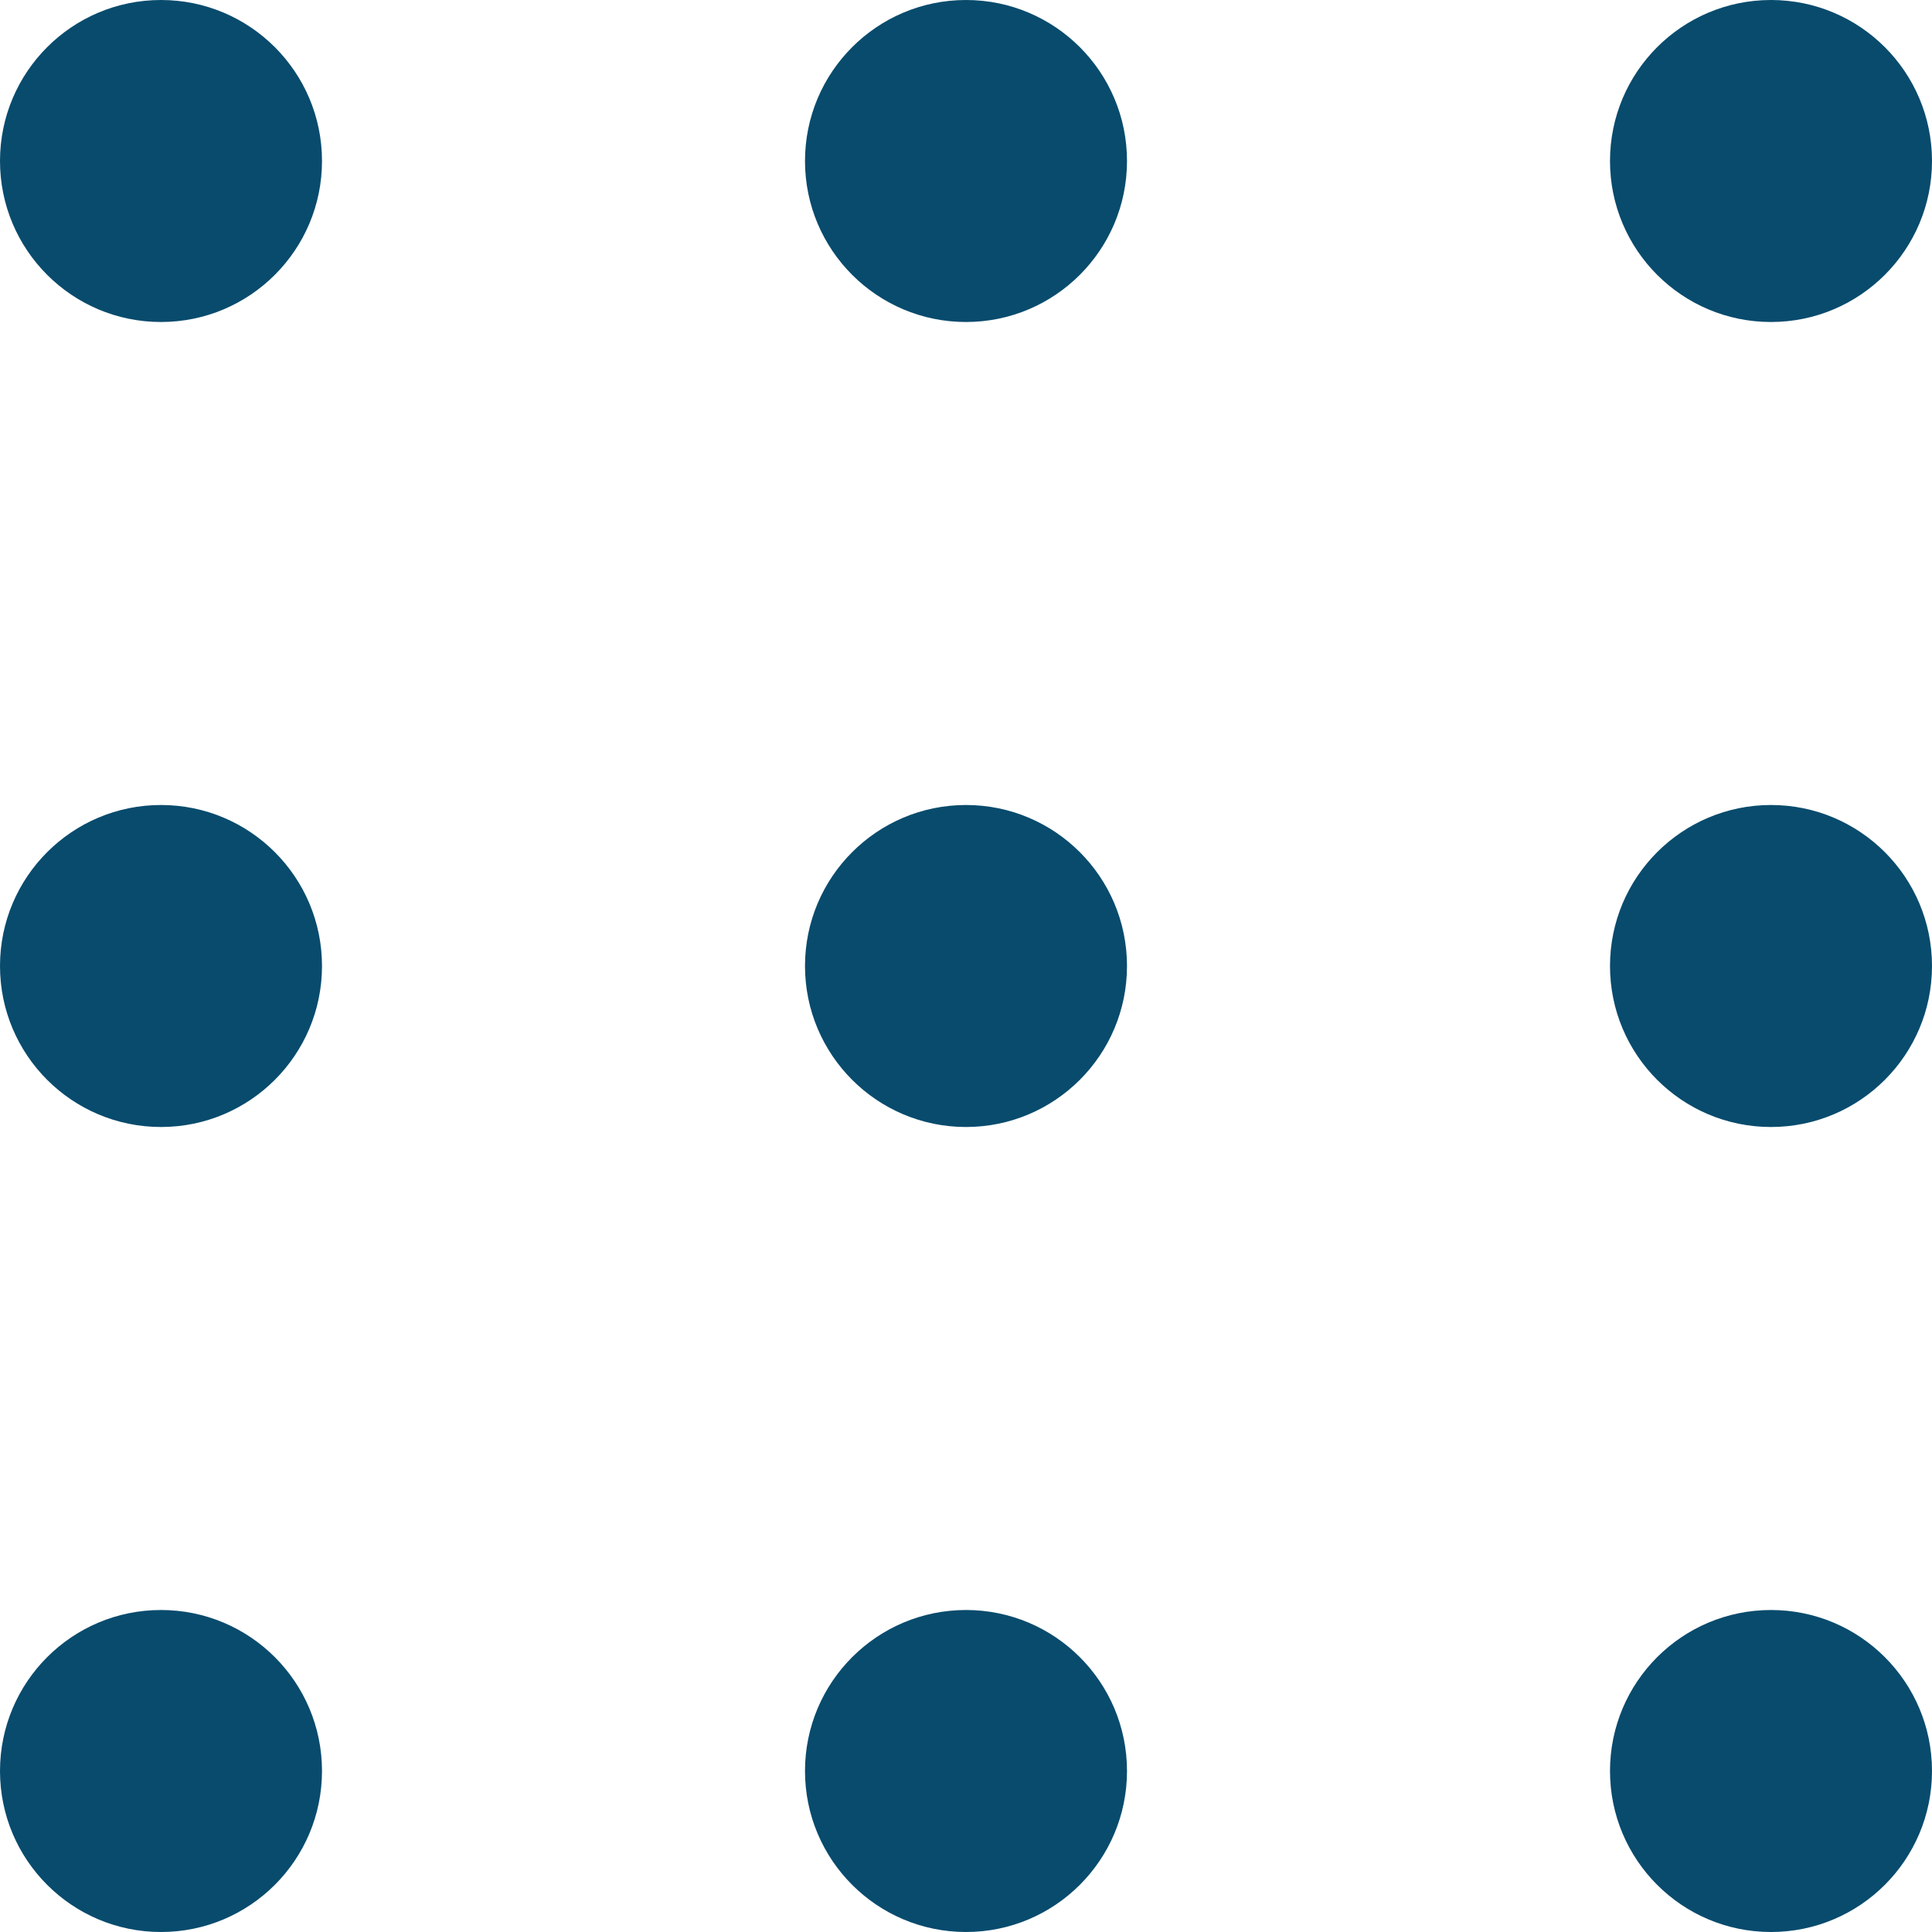
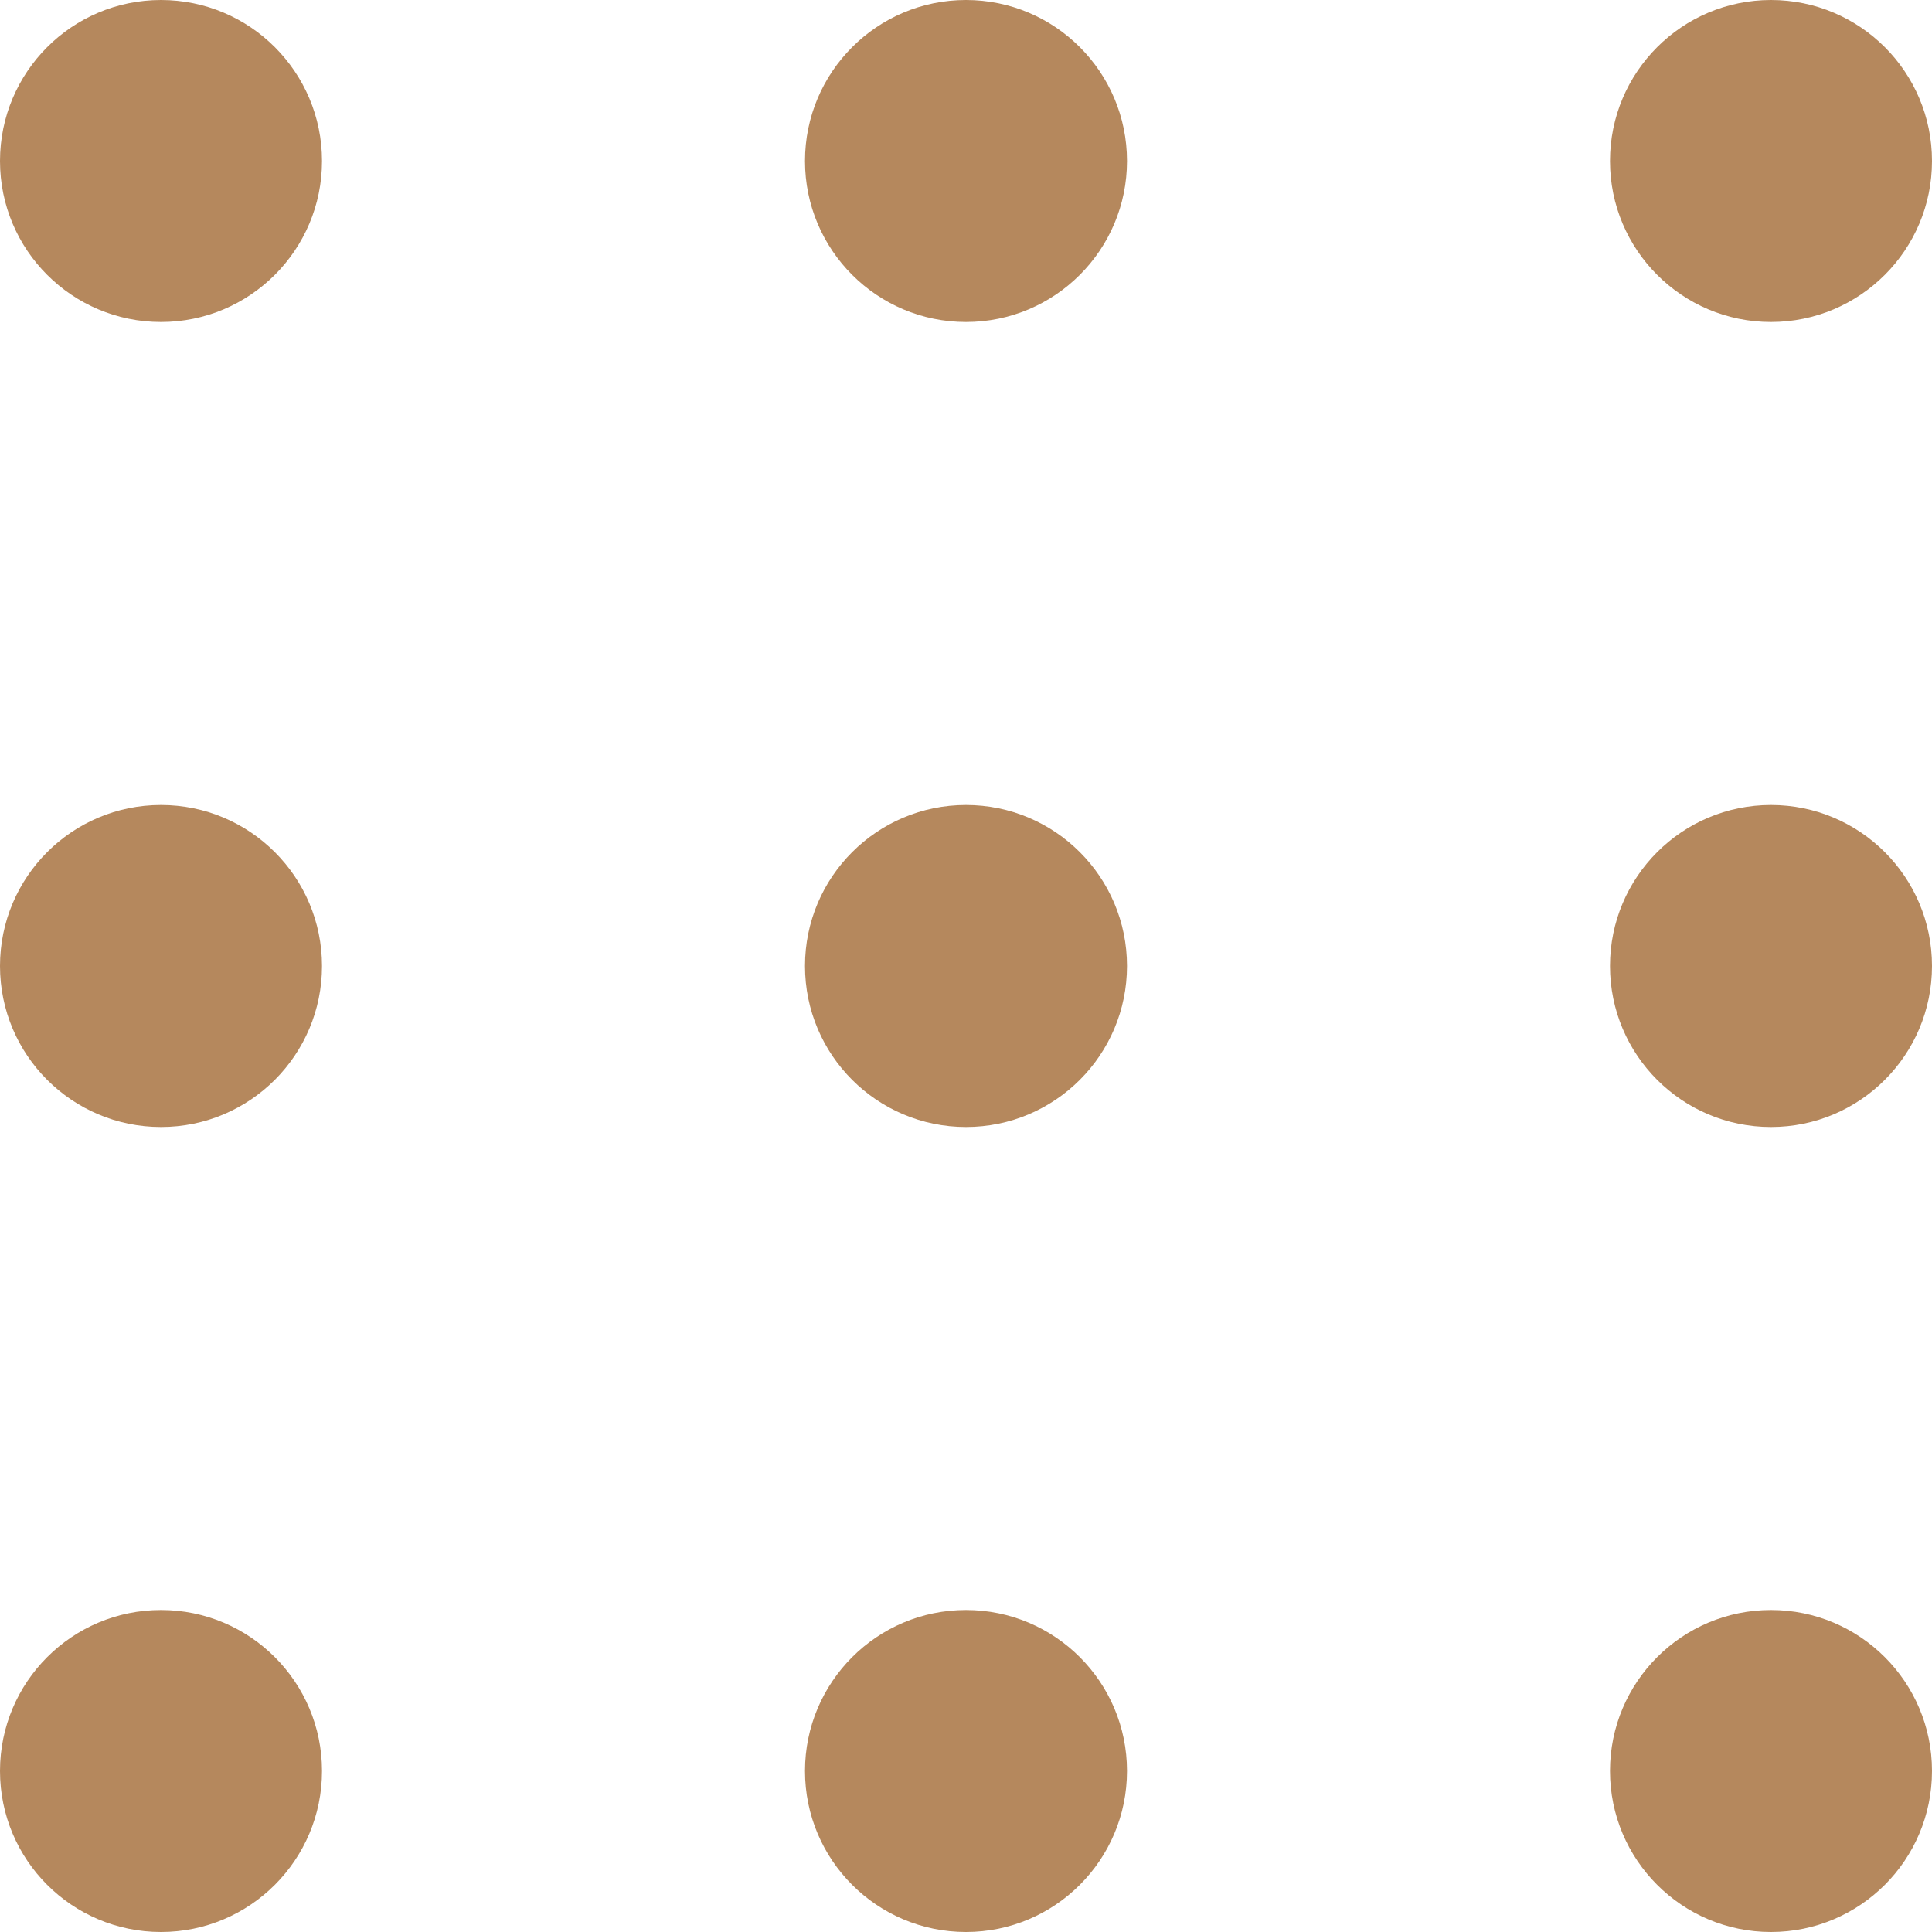
<svg xmlns="http://www.w3.org/2000/svg" width="24" height="24" viewBox="0 0 24 24" fill="none">
-   <circle cx="2" cy="2" r="2" fill="#084B6D" />
-   <circle cx="12" cy="2" r="2" fill="#084B6D" />
-   <circle cx="22" cy="2" r="2" fill="#084B6D" />
-   <circle cx="2" cy="12" r="2" fill="#084B6D" />
-   <circle cx="12" cy="12" r="2" fill="#084B6D" />
-   <circle cx="22" cy="12" r="2" fill="#084B6D" />
-   <circle cx="2" cy="22" r="2" fill="#084B6D" />
-   <circle cx="12" cy="22" r="2" fill="#084B6D" />
-   <circle cx="22" cy="22" r="2" fill="#084B6D" />
+   <circle cx="2" cy="2" r="2" fill="#b5885d" />
+   <circle cx="12" cy="2" r="2" fill="#b5885d" />
+   <circle cx="22" cy="2" r="2" fill="#b5885d" />
+   <circle cx="2" cy="12" r="2" fill="#b5885d" />
+   <circle cx="12" cy="12" r="2" fill="#b5885d" />
+   <circle cx="22" cy="12" r="2" fill="#b5885d" />
+   <circle cx="2" cy="22" r="2" fill="#b5885d" />
+   <circle cx="12" cy="22" r="2" fill="#b5885d" />
+   <circle cx="22" cy="22" r="2" fill="#b5885d" />
</svg>
